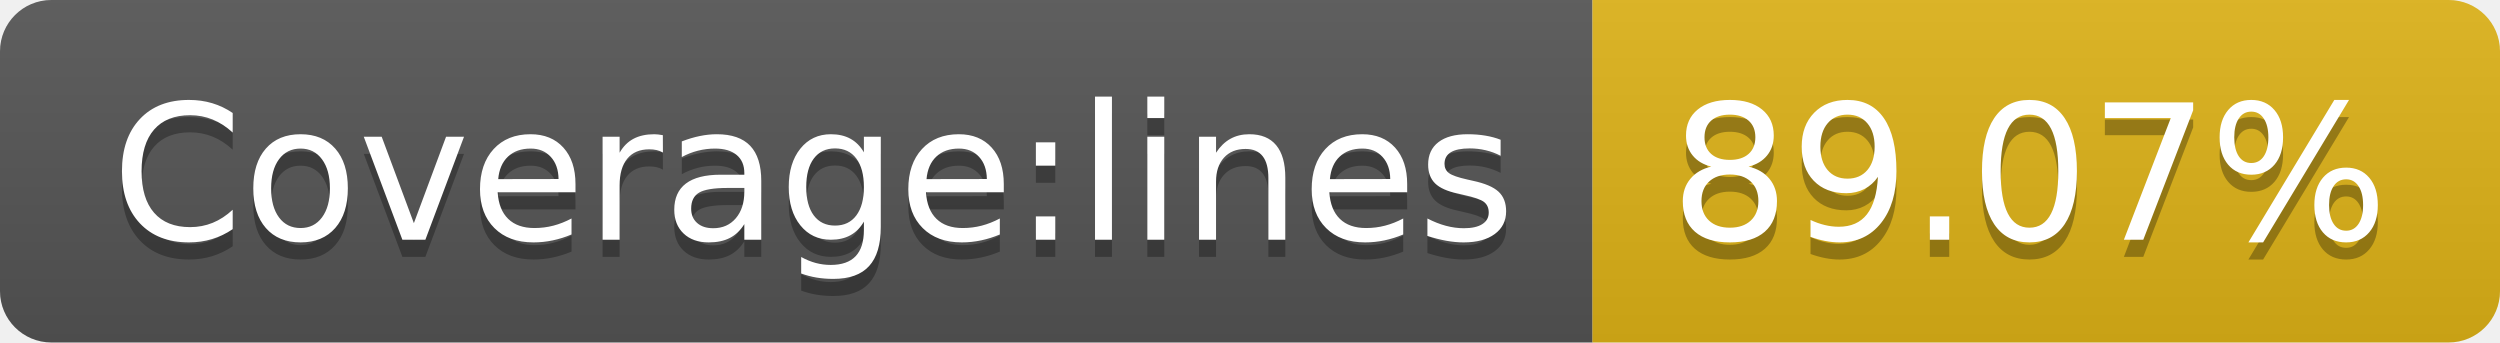
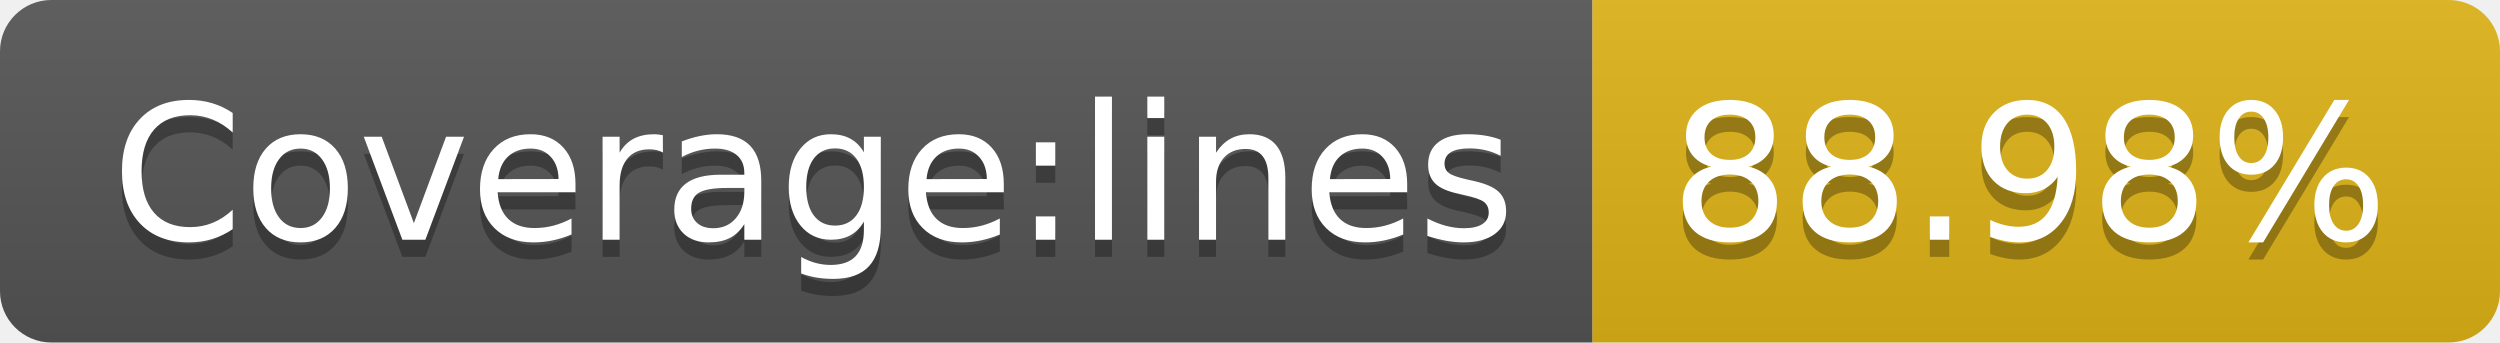
- <svg xmlns="http://www.w3.org/2000/svg" width="146" height="20" role="img" aria-label="Coverage:lines: 89.07%">
+ <svg xmlns="http://www.w3.org/2000/svg" width="146" height="20" role="img" aria-label="Coverage:lines: 88.98%">
  <linearGradient id="s" x2="0" y2="100%">
    <stop offset="0" stop-color="#bbb" stop-opacity=".1" />
    <stop offset="1" stop-opacity=".1" />
  </linearGradient>
  <clipPath id="r">
    <rect width="146" height="20" rx="3" fill="#fff" />
  </clipPath>
  <g clip-path="url(#r)">
    <rect width="93" height="20" fill="#555" />
    <rect x="93" width="53" height="20" fill="#dfb317" />
    <rect width="146" height="20" fill="url(#s)" />
  </g>
  <g fill="#fff" text-anchor="middle" font-family="Verdana,Geneva,DejaVu Sans,sans-serif" text-rendering="geometricPrecision" font-size="110">
    <text aria-hidden="true" x="475" y="150" fill="#010101" fill-opacity=".3" transform="scale(.1)" textLength="830">Coverage:lines</text>
    <text x="475" y="140" transform="scale(.1)" fill="#fff" textLength="830">Coverage:lines</text>
-     <text aria-hidden="true" x="1185" y="150" fill="#010101" fill-opacity=".3" transform="scale(.1)" textLength="430">89.07%</text>
-     <text x="1185" y="140" transform="scale(.1)" fill="#fff" textLength="430">89.07%</text>
+     <text aria-hidden="true" x="1185" y="150" fill="#010101" fill-opacity=".3" transform="scale(.1)" textLength="430">88.98%</text>
+     <text x="1185" y="140" transform="scale(.1)" fill="#fff" textLength="430">88.98%</text>
  </g>
</svg>
